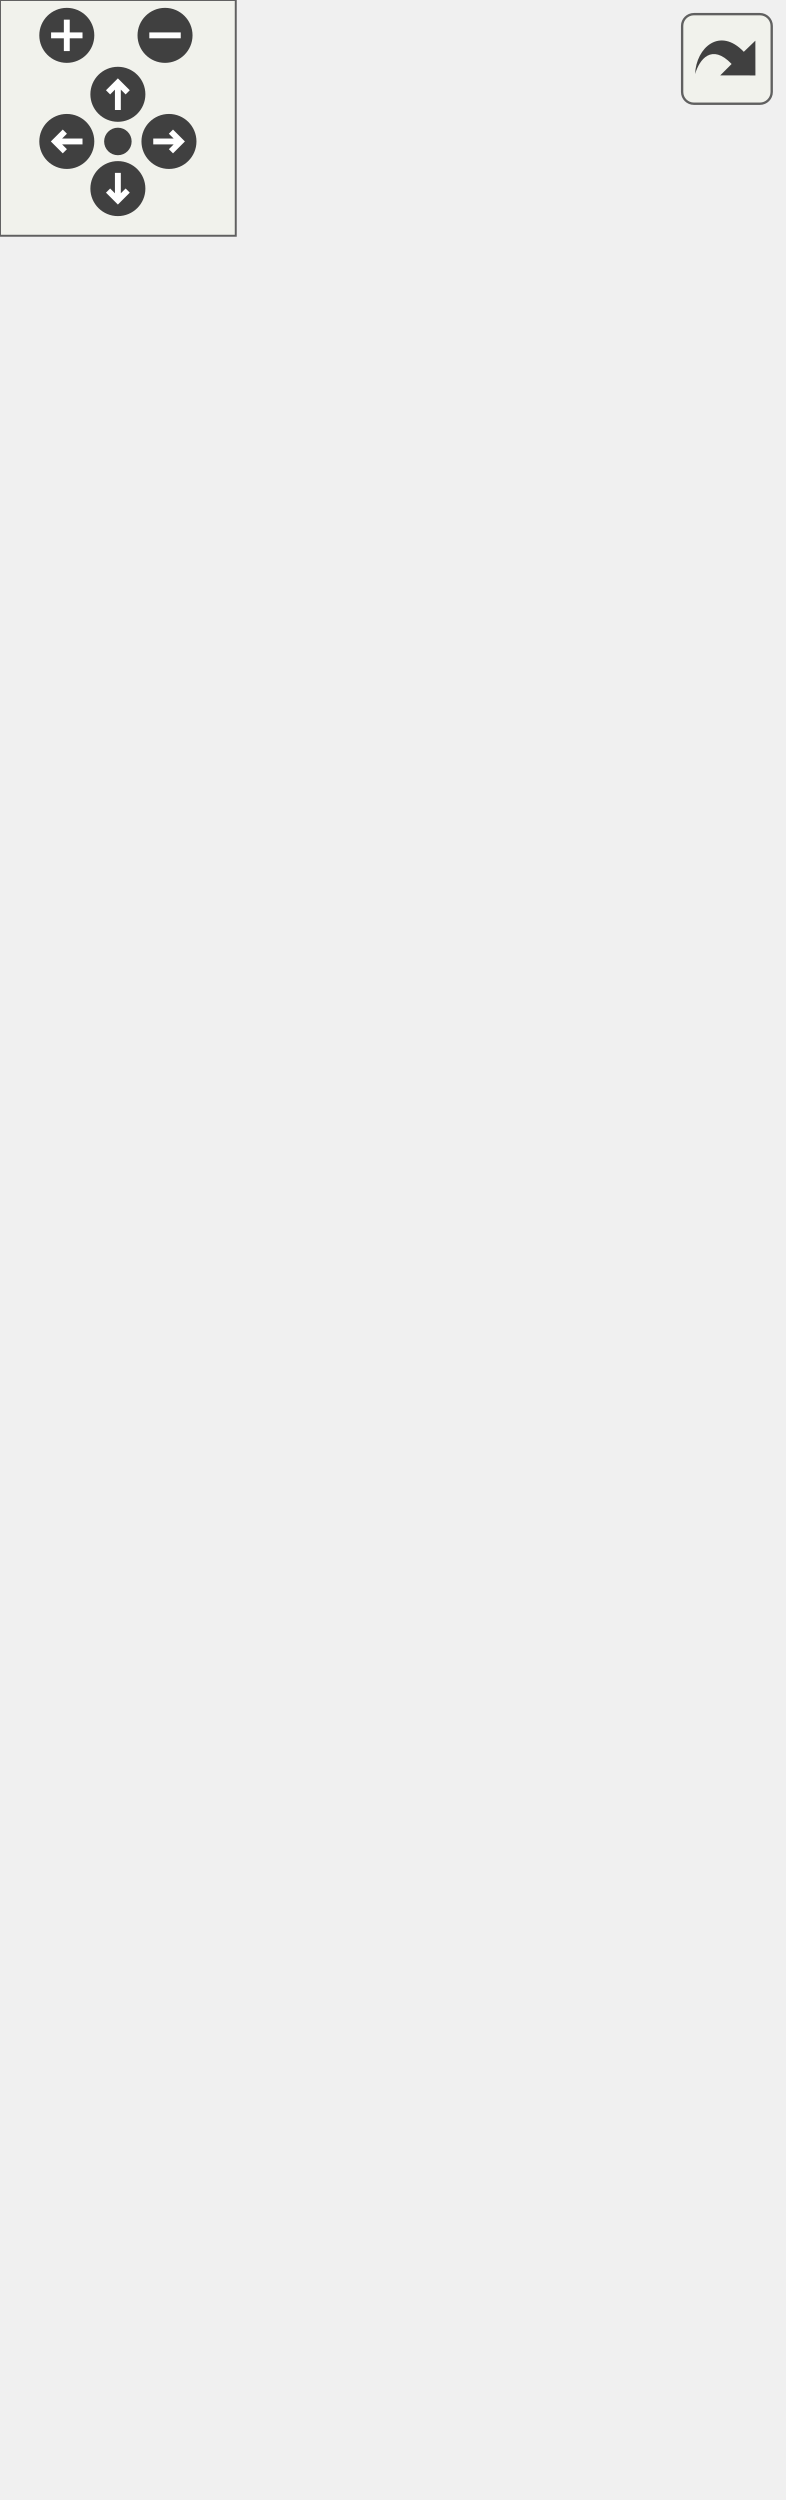
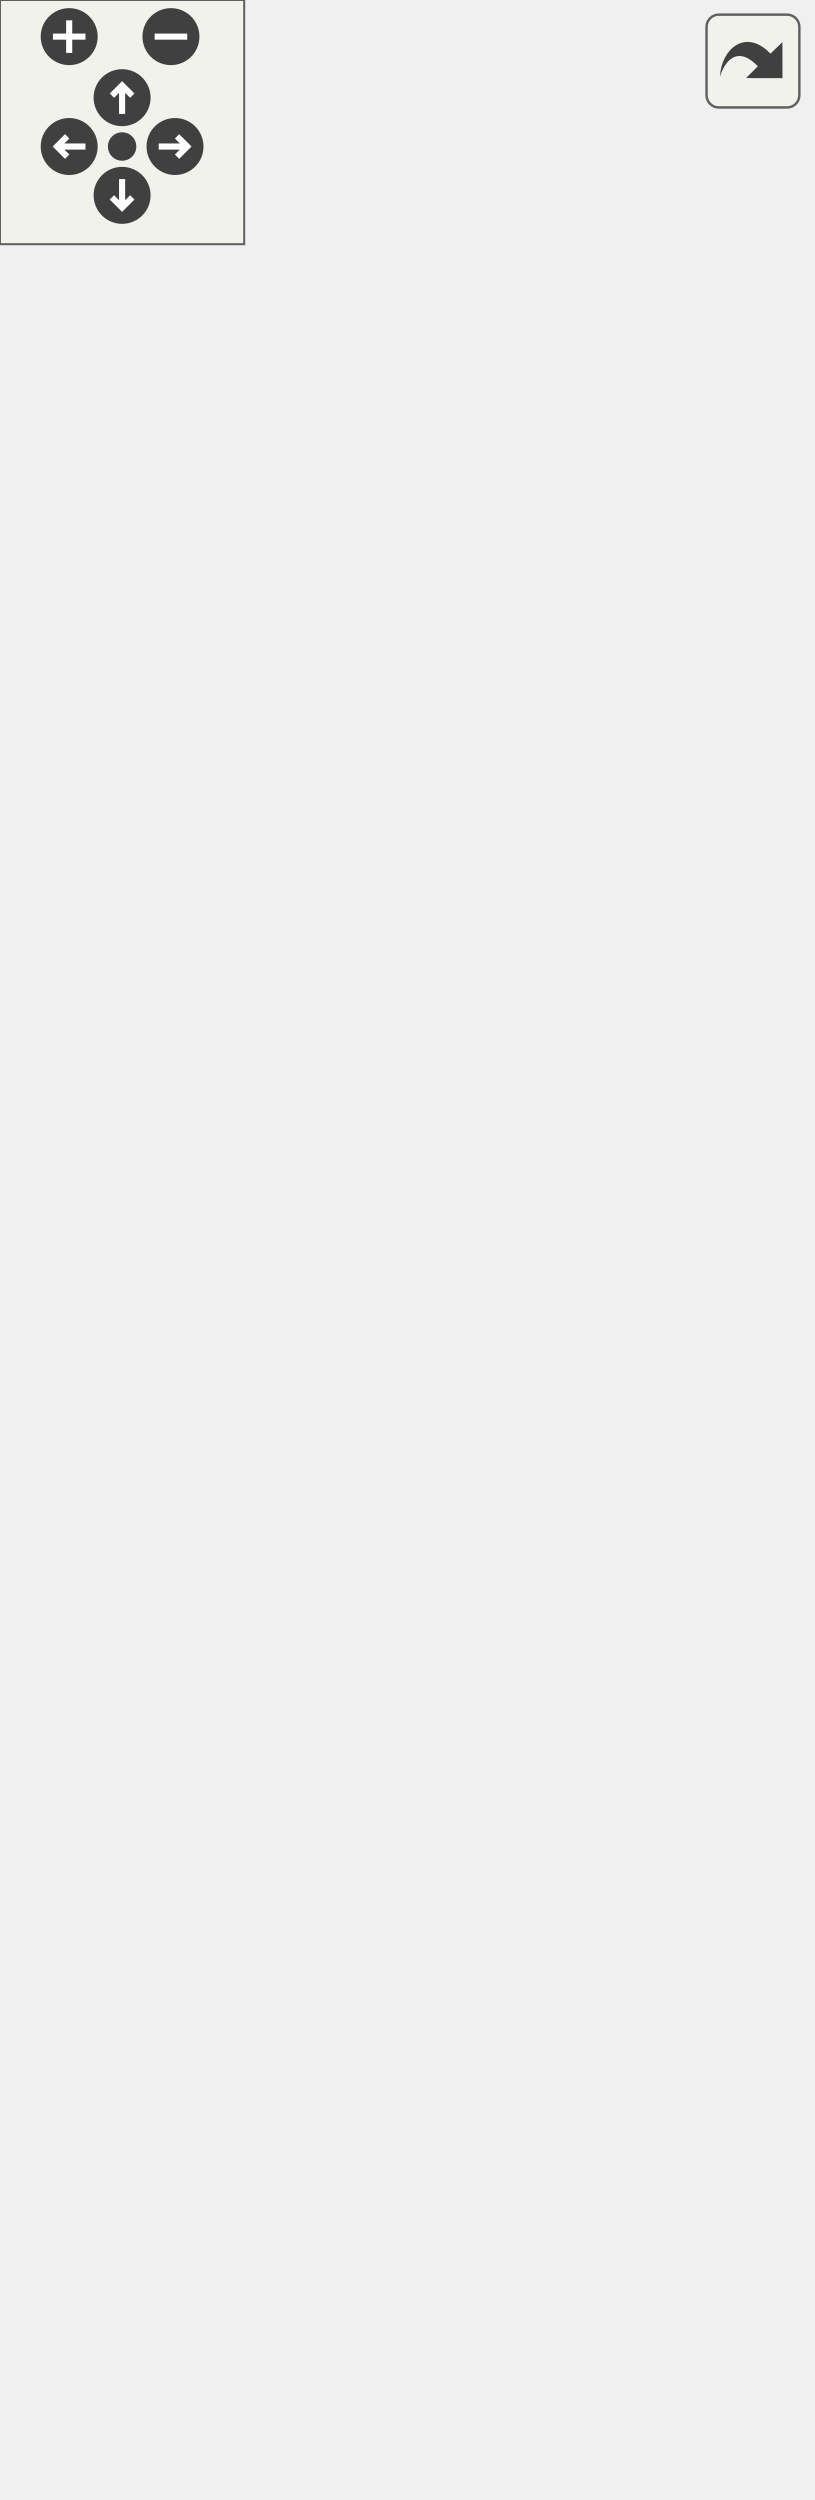
<svg xmlns="http://www.w3.org/2000/svg" xmlns:xlink="http://www.w3.org/1999/xlink" id="main" version="1.1" xml:space="preserve">
  <style type="text/css">
.edge:hover path { stroke: red; }
.edge:hover polygon { stroke: red; fill: red; }
</style>
  <defs>
    <circle id="rim" cx="0" cy="0" r="7" />
    <circle id="rim2" cx="0" cy="0" r="3.5" />
    <g id="zoomPlus">
      <use xlink:href="#rim" fill="#404040">
        <set attributeName="fill" to="#808080" begin="zoomplus.mouseover" end="zoomplus.mouseout" />
      </use>
      <path d="M-4,0h8M0,-4v8" fill="none" stroke="white" stroke-width="1.5" pointer-events="none" />
    </g>
    <g id="zoomMin">
      <use xlink:href="#rim" fill="#404040">
        <set attributeName="fill" to="#808080" begin="zoomminus.mouseover" end="zoomminus.mouseout" />
      </use>
      <path d="M-4,0h8" fill="none" stroke="white" stroke-width="1.5" pointer-events="none" />
    </g>
    <g id="dirArrow">
      <path fill="none" stroke="white" stroke-width="1.5" d="M0,-3.0v7 M-2.5,-0.5L0,-3.0L2.5,-0.5" />
    </g>
    <g id="resetDef">
      <use xlink:href="#rim2" fill="#404040">
        <set attributeName="fill" to="#808080" begin="reset.mouseover" end="reset.mouseout" />
      </use>
    </g>
  </defs>
  <svg id="graph" class="graph">
    <g id="viewport">
      <g id="node1" class="node">
        <g id="a_node1">
          <a xlink:title=" ">
            <polygon fill="#999999" stroke="#666666" points="26,-0.5 26,-134.5 173,-134.5 173,-0.5 26,-0.5" />
            <text text-anchor="middle" x="99.5" y="-122.5" font-family="Helvetica,sans-Serif" font-size="10.00">VSeamlyMeSettings</text>
            <polyline fill="none" stroke="#666666" points="26,-115.5 173,-115.5 " />
            <text text-anchor="middle" x="99.5" y="-103.5" font-family="Helvetica,sans-Serif" font-size="10.00"> </text>
            <polyline fill="none" stroke="#666666" points="26,-96.5 173,-96.5 " />
            <text text-anchor="start" x="34" y="-84.5" font-family="Helvetica,sans-Serif" font-size="10.00">+ VSeamlyMeSettings()</text>
            <text text-anchor="start" x="34" y="-73.5" font-family="Helvetica,sans-Serif" font-size="10.00">+ VSeamlyMeSettings()</text>
            <text text-anchor="start" x="34" y="-62.5" font-family="Helvetica,sans-Serif" font-size="10.00">+ getDataBaseGeometry()</text>
            <text text-anchor="start" x="34" y="-51.5" font-family="Helvetica,sans-Serif" font-size="10.00">+ setDataBaseGeometry()</text>
            <text text-anchor="start" x="34" y="-40.5" font-family="Helvetica,sans-Serif" font-size="10.00">+ SetDefHeight()</text>
            <text text-anchor="start" x="34" y="-29.5" font-family="Helvetica,sans-Serif" font-size="10.00">+ GetDefHeight()</text>
            <text text-anchor="start" x="34" y="-18.5" font-family="Helvetica,sans-Serif" font-size="10.00">+ SetDefSize()</text>
            <text text-anchor="start" x="34" y="-7.5" font-family="Helvetica,sans-Serif" font-size="10.00">+ GetDefSize()</text>
          </a>
        </g>
      </g>
      <g id="node2" class="node">
        <g id="a_node2">
          <a xlink:href="../../de/d0f/classVCommonSettings.html" target="_top" xlink:title=" ">
-             <polygon fill="white" stroke="#666666" points="0,-171.5 0,-481.5 199,-481.5 199,-171.5 0,-171.5" />
-             <text text-anchor="middle" x="99.5" y="-469.5" font-family="Helvetica,sans-Serif" font-size="10.00">VCommonSettings</text>
-             <polyline fill="none" stroke="#666666" points="0,-462.5 199,-462.5 " />
-             <text text-anchor="start" x="8" y="-450.5" font-family="Helvetica,sans-Serif" font-size="10.00">+ unixStandardSharePath</text>
-             <polyline fill="none" stroke="#666666" points="0,-443.5 199,-443.5 " />
-             <text text-anchor="start" x="8" y="-431.5" font-family="Helvetica,sans-Serif" font-size="10.00">+ VCommonSettings()</text>
-             <text text-anchor="start" x="8" y="-420.5" font-family="Helvetica,sans-Serif" font-size="10.00">+ VCommonSettings()</text>
-             <text text-anchor="start" x="8" y="-409.5" font-family="Helvetica,sans-Serif" font-size="10.00">+ getDataRoot()</text>
-             <text text-anchor="start" x="8" y="-398.5" font-family="Helvetica,sans-Serif" font-size="10.00">+ setDataRoot()</text>
-             <text text-anchor="start" x="8" y="-387.5" font-family="Helvetica,sans-Serif" font-size="10.00">+ getIndividualSizePath()</text>
-             <text text-anchor="start" x="8" y="-376.5" font-family="Helvetica,sans-Serif" font-size="10.00">+ setIndividualSizePath()</text>
-             <text text-anchor="start" x="8" y="-365.5" font-family="Helvetica,sans-Serif" font-size="10.00">+ getMultisizePath()</text>
-             <text text-anchor="start" x="8" y="-354.5" font-family="Helvetica,sans-Serif" font-size="10.00">+ setMultisizePath()</text>
-             <text text-anchor="start" x="8" y="-343.5" font-family="Helvetica,sans-Serif" font-size="10.00">+ getBodyScansPath()</text>
-             <text text-anchor="start" x="8" y="-332.5" font-family="Helvetica,sans-Serif" font-size="10.00">+ setBodyScansPath()</text>
-             <text text-anchor="start" x="8" y="-321.5" font-family="Helvetica,sans-Serif" font-size="10.00">and 299 more...</text>
-             <text text-anchor="start" x="8" y="-310.5" font-family="Helvetica,sans-Serif" font-size="10.00">+ SharePath()</text>
-             <text text-anchor="start" x="8" y="-299.5" font-family="Helvetica,sans-Serif" font-size="10.00">+ MultisizeTablesPath()</text>
-             <text text-anchor="start" x="8" y="-288.5" font-family="Helvetica,sans-Serif" font-size="10.00">+ StandardTemplatesPath()</text>
-             <text text-anchor="start" x="8" y="-277.5" font-family="Helvetica,sans-Serif" font-size="10.00">+ PrepareStandardTemplates()</text>
-             <text text-anchor="start" x="8" y="-266.5" font-family="Helvetica,sans-Serif" font-size="10.00">+ prepareMultisizeTables()</text>
-             <text text-anchor="start" x="8" y="-255.5" font-family="Helvetica,sans-Serif" font-size="10.00">+ commonSettingsFilePath()</text>
-             <text text-anchor="start" x="8" y="-244.5" font-family="Helvetica,sans-Serif" font-size="10.00">+ migrateCommonSettingsLocation()</text>
-             <text text-anchor="start" x="8" y="-233.5" font-family="Helvetica,sans-Serif" font-size="10.00">+ setCommonSettingsBaseDir()</text>
-             <text text-anchor="start" x="8" y="-222.5" font-family="Helvetica,sans-Serif" font-size="10.00">+ getDefaultDataRoot()</text>
-             <text text-anchor="start" x="8" y="-211.5" font-family="Helvetica,sans-Serif" font-size="10.00">+ getLegacyDataRoot()</text>
-             <text text-anchor="start" x="8" y="-200.5" font-family="Helvetica,sans-Serif" font-size="10.00">and 20 more...</text>
-             <text text-anchor="start" x="8" y="-189.5" font-family="Helvetica,sans-Serif" font-size="10.00">- mergeStrayCommonSettings()</text>
-             <text text-anchor="start" x="8" y="-178.5" font-family="Helvetica,sans-Serif" font-size="10.00">- removeStrayCommonSettings()</text>
+             <polygon fill="white" stroke="#666666" points="0,-171.5 0,-459.5 199,-459.5 199,-171.5 0,-171.5" />
+             <text text-anchor="middle" x="99.5" y="-447.5" font-family="Helvetica,sans-Serif" font-size="10.00">VCommonSettings</text>
+             <polyline fill="none" stroke="#666666" points="0,-440.5 199,-440.5 " />
+             <text text-anchor="start" x="8" y="-428.5" font-family="Helvetica,sans-Serif" font-size="10.00">+ unixStandardSharePath</text>
+             <polyline fill="none" stroke="#666666" points="0,-421.5 199,-421.5 " />
+             <text text-anchor="start" x="8" y="-409.5" font-family="Helvetica,sans-Serif" font-size="10.00">+ VCommonSettings()</text>
+             <text text-anchor="start" x="8" y="-398.5" font-family="Helvetica,sans-Serif" font-size="10.00">+ VCommonSettings()</text>
+             <text text-anchor="start" x="8" y="-387.5" font-family="Helvetica,sans-Serif" font-size="10.00">+ getDataRoot()</text>
+             <text text-anchor="start" x="8" y="-376.5" font-family="Helvetica,sans-Serif" font-size="10.00">+ setDataRoot()</text>
+             <text text-anchor="start" x="8" y="-365.5" font-family="Helvetica,sans-Serif" font-size="10.00">+ getIndividualSizePath()</text>
+             <text text-anchor="start" x="8" y="-354.5" font-family="Helvetica,sans-Serif" font-size="10.00">+ setIndividualSizePath()</text>
+             <text text-anchor="start" x="8" y="-343.5" font-family="Helvetica,sans-Serif" font-size="10.00">+ getMultisizePath()</text>
+             <text text-anchor="start" x="8" y="-332.5" font-family="Helvetica,sans-Serif" font-size="10.00">+ setMultisizePath()</text>
+             <text text-anchor="start" x="8" y="-321.5" font-family="Helvetica,sans-Serif" font-size="10.00">+ getBodyScansPath()</text>
+             <text text-anchor="start" x="8" y="-310.5" font-family="Helvetica,sans-Serif" font-size="10.00">+ setBodyScansPath()</text>
+             <text text-anchor="start" x="8" y="-299.5" font-family="Helvetica,sans-Serif" font-size="10.00">and 299 more...</text>
+             <text text-anchor="start" x="8" y="-288.5" font-family="Helvetica,sans-Serif" font-size="10.00">+ SharePath()</text>
+             <text text-anchor="start" x="8" y="-277.5" font-family="Helvetica,sans-Serif" font-size="10.00">+ MultisizeTablesPath()</text>
+             <text text-anchor="start" x="8" y="-266.5" font-family="Helvetica,sans-Serif" font-size="10.00">+ StandardTemplatesPath()</text>
+             <text text-anchor="start" x="8" y="-255.5" font-family="Helvetica,sans-Serif" font-size="10.00">+ PrepareStandardTemplates()</text>
+             <text text-anchor="start" x="8" y="-244.5" font-family="Helvetica,sans-Serif" font-size="10.00">+ prepareMultisizeTables()</text>
+             <text text-anchor="start" x="8" y="-233.5" font-family="Helvetica,sans-Serif" font-size="10.00">+ commonSettingsFilePath()</text>
+             <text text-anchor="start" x="8" y="-222.5" font-family="Helvetica,sans-Serif" font-size="10.00">+ migrateCommonSettingsLocation()</text>
+             <text text-anchor="start" x="8" y="-211.5" font-family="Helvetica,sans-Serif" font-size="10.00">+ setCommonSettingsBaseDir()</text>
+             <text text-anchor="start" x="8" y="-200.5" font-family="Helvetica,sans-Serif" font-size="10.00">+ firstRunNoticePending()</text>
+             <text text-anchor="start" x="8" y="-189.5" font-family="Helvetica,sans-Serif" font-size="10.00">+ markFirstRunNoticeShown()</text>
+             <text text-anchor="start" x="8" y="-178.5" font-family="Helvetica,sans-Serif" font-size="10.00">and 22 more...</text>
          </a>
        </g>
      </g>
      <g id="edge1" class="edge">
-         <path fill="none" stroke="#63b8ff" d="M99.5,-161.16C99.5,-152 99.5,-143.11 99.5,-134.7" />
-         <polygon fill="none" stroke="#63b8ff" points="96,-161.18 99.5,-171.18 103,-161.18 96,-161.18" />
+         <path fill="none" stroke="#63b8ff" d="M99.5,-161.37C99.5,-152.19 99.5,-143.26 99.5,-134.79" />
+         <polygon fill="none" stroke="#63b8ff" points="96,-161.4 99.5,-171.4 103,-161.4 96,-161.4" />
      </g>
      <g id="node3" class="node">
        <g id="a_node3">
          <a xlink:title=" ">
-             <polygon fill="white" stroke="#666666" points="67.5,-518.5 67.5,-575.5 131.5,-575.5 131.5,-518.5 67.5,-518.5" />
-             <text text-anchor="middle" x="99.5" y="-563.5" font-family="Helvetica,sans-Serif" font-size="10.00">QSettings</text>
-             <polyline fill="none" stroke="#666666" points="67.5,-556.5 131.5,-556.5 " />
-             <text text-anchor="middle" x="99.5" y="-544.5" font-family="Helvetica,sans-Serif" font-size="10.00"> </text>
-             <polyline fill="none" stroke="#666666" points="67.5,-537.5 131.5,-537.5 " />
-             <text text-anchor="middle" x="99.5" y="-525.5" font-family="Helvetica,sans-Serif" font-size="10.00"> </text>
+             <polygon fill="white" stroke="#666666" points="67.5,-496.5 67.5,-553.5 131.5,-553.5 131.5,-496.5 67.5,-496.5" />
+             <text text-anchor="middle" x="99.5" y="-541.5" font-family="Helvetica,sans-Serif" font-size="10.00">QSettings</text>
+             <polyline fill="none" stroke="#666666" points="67.5,-534.5 131.5,-534.5 " />
+             <text text-anchor="middle" x="99.5" y="-522.5" font-family="Helvetica,sans-Serif" font-size="10.00"> </text>
+             <polyline fill="none" stroke="#666666" points="67.5,-515.5 131.5,-515.5 " />
+             <text text-anchor="middle" x="99.5" y="-503.5" font-family="Helvetica,sans-Serif" font-size="10.00"> </text>
          </a>
        </g>
      </g>
      <g id="edge2" class="edge">
-         <path fill="none" stroke="#63b8ff" d="M99.5,-508.28C99.5,-500.21 99.5,-491.21 99.5,-481.65" />
-         <polygon fill="none" stroke="#63b8ff" points="96,-508.33 99.5,-518.33 103,-508.33 96,-508.33" />
+         <path fill="none" stroke="#63b8ff" d="M99.5,-486.38C99.5,-478.29 99.5,-469.28 99.5,-459.76" />
+         <polygon fill="none" stroke="#63b8ff" points="96,-486.45 99.5,-496.45 103,-486.45 96,-486.45" />
      </g>
    </g>
  </svg>
  <g id="navigator" transform="translate(0 0)" fill="#404254">
    <rect fill="#f2f5e9" fill-opacity="0.5" stroke="#606060" stroke-width=".5" x="0" y="0" width="60" height="60" />
    <use id="zoomplus" xlink:href="#zoomPlus" x="17" y="9" />
    <use id="zoomminus" xlink:href="#zoomMin" x="42" y="9" />
    <use id="reset" xlink:href="#resetDef" x="30" y="36" />
    <g id="arrowUp" xlink:href="#dirArrow" transform="translate(30 24)">
      <use xlink:href="#rim" fill="#404040">
        <set attributeName="fill" to="#808080" begin="arrowUp.mouseover" end="arrowUp.mouseout" />
      </use>
      <path fill="none" stroke="white" stroke-width="1.5" d="M0,-3.0v7 M-2.5,-0.5L0,-3.0L2.5,-0.5" />
    </g>
    <g id="arrowRight" xlink:href="#dirArrow" transform="rotate(90) translate(36 -43)">
      <use xlink:href="#rim" fill="#404040">
        <set attributeName="fill" to="#808080" begin="arrowRight.mouseover" end="arrowRight.mouseout" />
      </use>
      <path fill="none" stroke="white" stroke-width="1.5" d="M0,-3.0v7 M-2.5,-0.5L0,-3.0L2.5,-0.5" />
    </g>
    <g id="arrowDown" xlink:href="#dirArrow" transform="rotate(180) translate(-30 -48)">
      <use xlink:href="#rim" fill="#404040">
        <set attributeName="fill" to="#808080" begin="arrowDown.mouseover" end="arrowDown.mouseout" />
      </use>
      <path fill="none" stroke="white" stroke-width="1.5" d="M0,-3.0v7 M-2.5,-0.5L0,-3.0L2.5,-0.5" />
    </g>
    <g id="arrowLeft" xlink:href="#dirArrow" transform="rotate(270) translate(-36 17)">
      <use xlink:href="#rim" fill="#404040">
        <set attributeName="fill" to="#808080" begin="arrowLeft.mouseover" end="arrowLeft.mouseout" />
      </use>
      <path fill="none" stroke="white" stroke-width="1.5" d="M0,-3.0v7 M-2.5,-0.5L0,-3.0L2.5,-0.5" />
    </g>
  </g>
  <svg viewBox="0 0 15 15" width="100%" height="30px" preserveAspectRatio="xMaxYMin meet">
    <g id="arrow_out" transform="scale(0.3 0.3)">
      <a xlink:href="classVSeamlyMeSettings__coll__graph_org.svg" target="_base">
        <rect id="button" ry="5" rx="5" y="6" x="6" height="38" width="38" fill="#f2f5e9" fill-opacity="0.5" stroke="#606060" stroke-width="1.0" />
        <path id="arrow" d="M 11.5,31.437 C 11.94,20.098 22.043,11.323 32.159,21.979 L 37.069,17.246 C 37.069,17.246 37.088,32 37.088,32 L 22.16,31.978 C 22.16,31.978 26.998,27.14 26.998,27.14 C 18.529,18.264 13.292,25.23 11.5,31.437 z" style="fill:#404040;" />
      </a>
    </g>
  </svg>
</svg>
